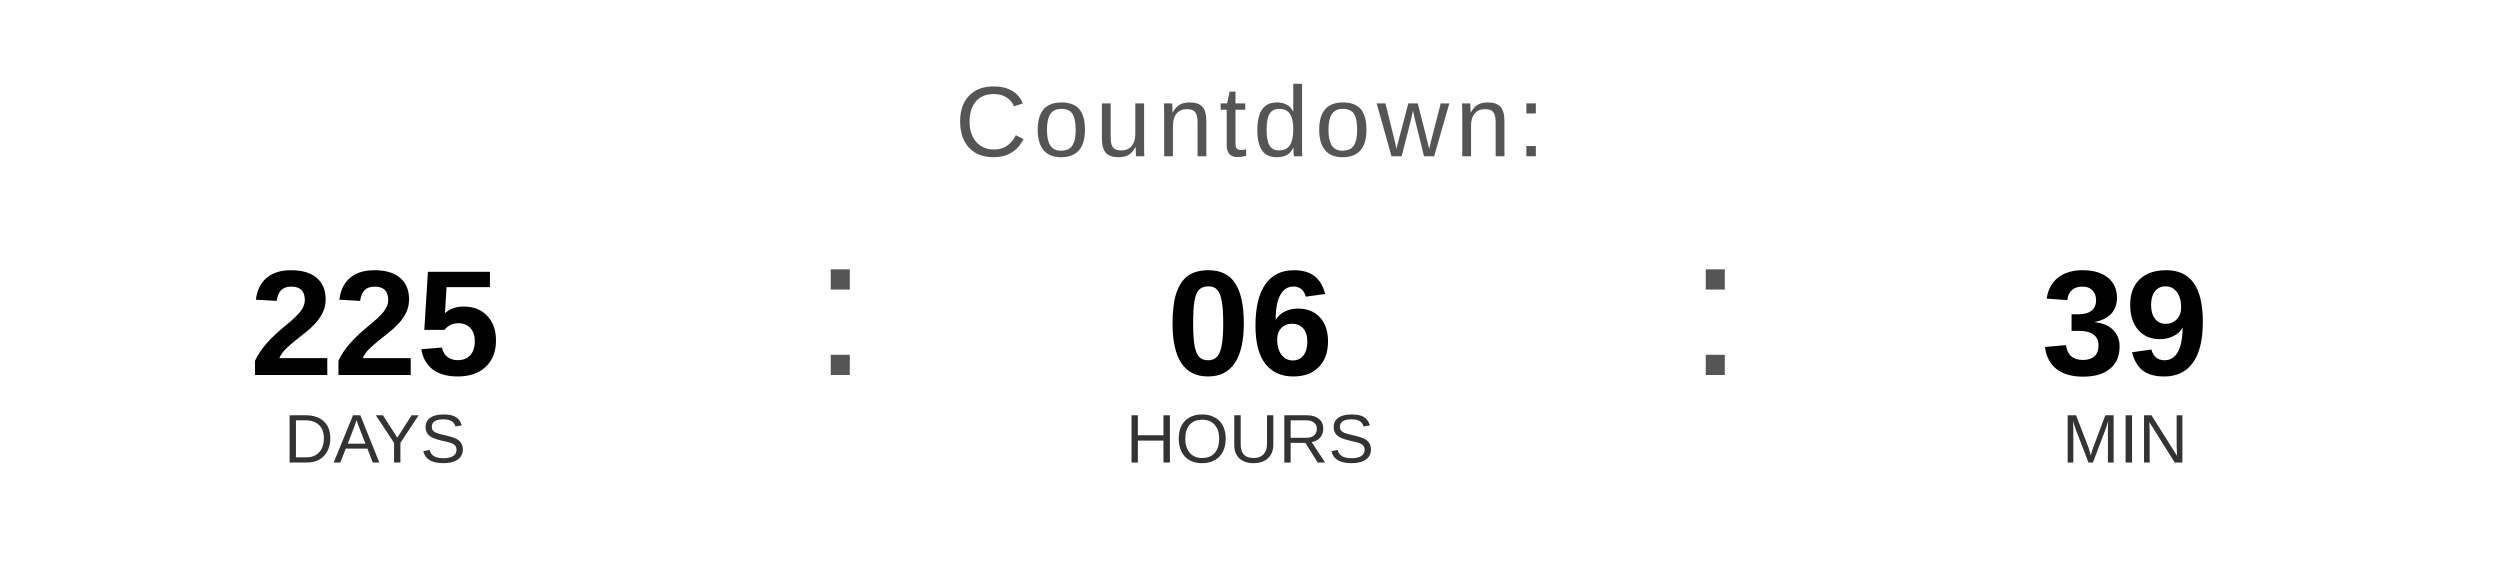
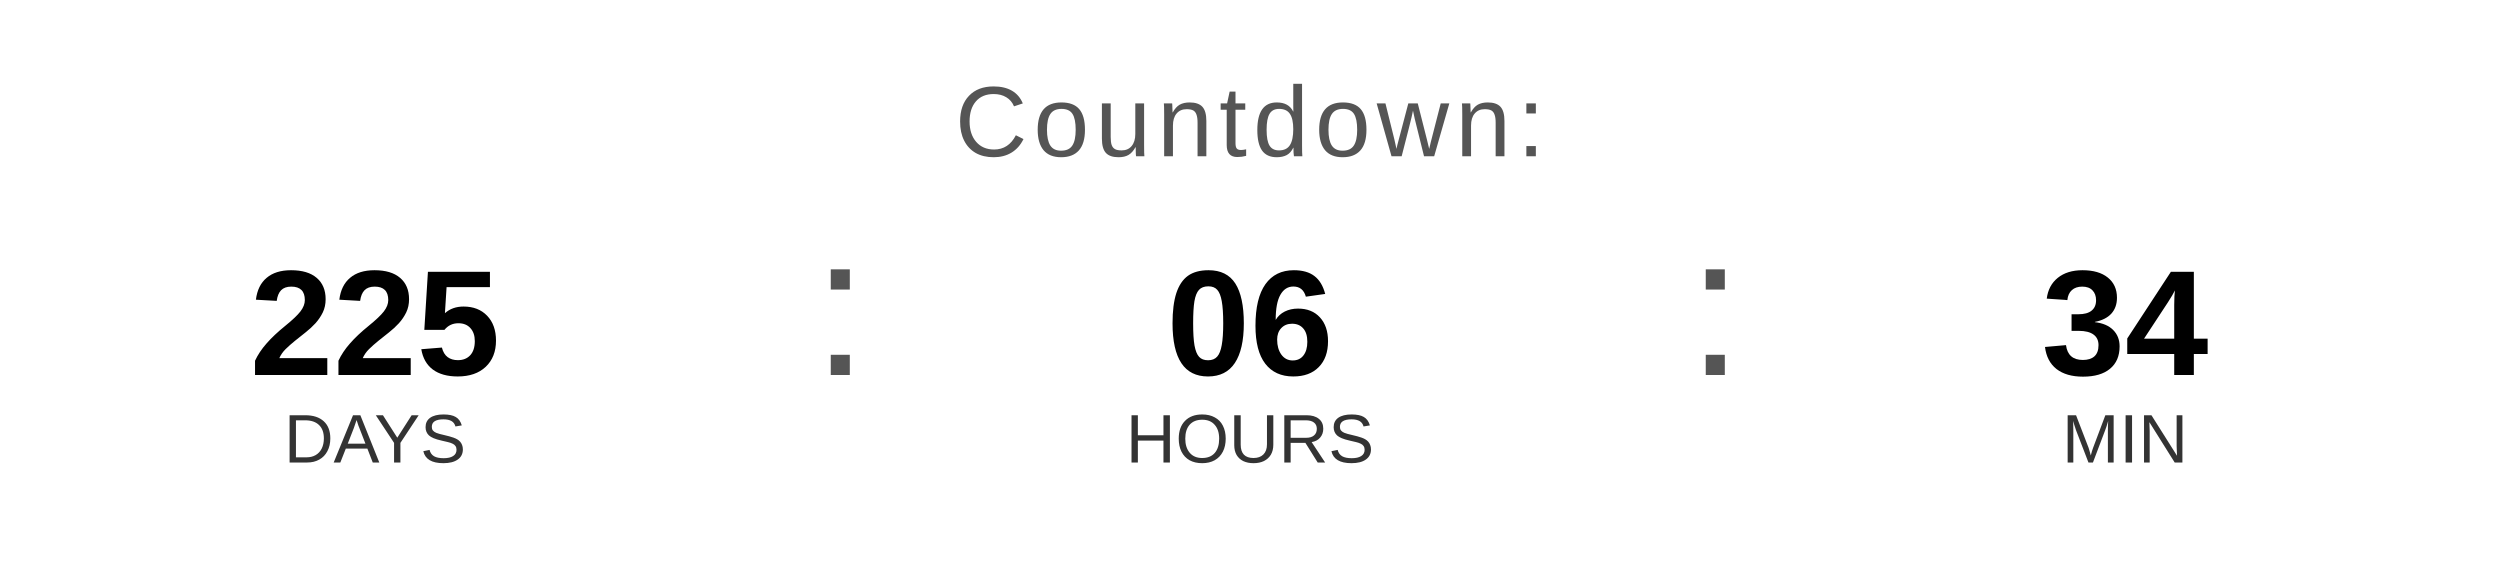
<svg xmlns="http://www.w3.org/2000/svg" width="400" height="90" viewBox="0 0 400 90">
  <text x="200" y="25" font-family="Arial, Helvetica, sans-serif" font-size="16" fill="#555555" text-anchor="middle" letter-spacing="1">
    Countdown:
  </text>
  <text x="60" y="60" font-family="Arial, Helvetica, sans-serif" font-size="24" font-weight="bold" fill="#000000" text-anchor="middle">225</text>
  <text x="60" y="74" font-family="Arial, Helvetica, sans-serif" font-size="11" fill="#333333" text-anchor="middle">DAYS</text>
  <text x="130" y="60" font-family="Arial, sans-serif" font-size="32" fill="#555555">:</text>
  <text x="200" y="60" font-family="Arial, Helvetica, sans-serif" font-size="24" font-weight="bold" fill="#000000" text-anchor="middle">06</text>
  <text x="200" y="74" font-family="Arial, Helvetica, sans-serif" font-size="11" fill="#333333" text-anchor="middle">HOURS</text>
  <text x="270" y="60" font-family="Arial, sans-serif" font-size="32" fill="#555555">:</text>
-   <text x="340" y="60" font-family="Arial, Helvetica, sans-serif" font-size="24" font-weight="bold" fill="#000000" text-anchor="middle">39</text>
+   <text x="340" y="60" font-family="Arial, Helvetica, sans-serif" font-size="24" font-weight="bold" fill="#000000" text-anchor="middle">34</text>
  <text x="340" y="74" font-family="Arial, Helvetica, sans-serif" font-size="11" fill="#333333" text-anchor="middle">MIN</text>
</svg>
